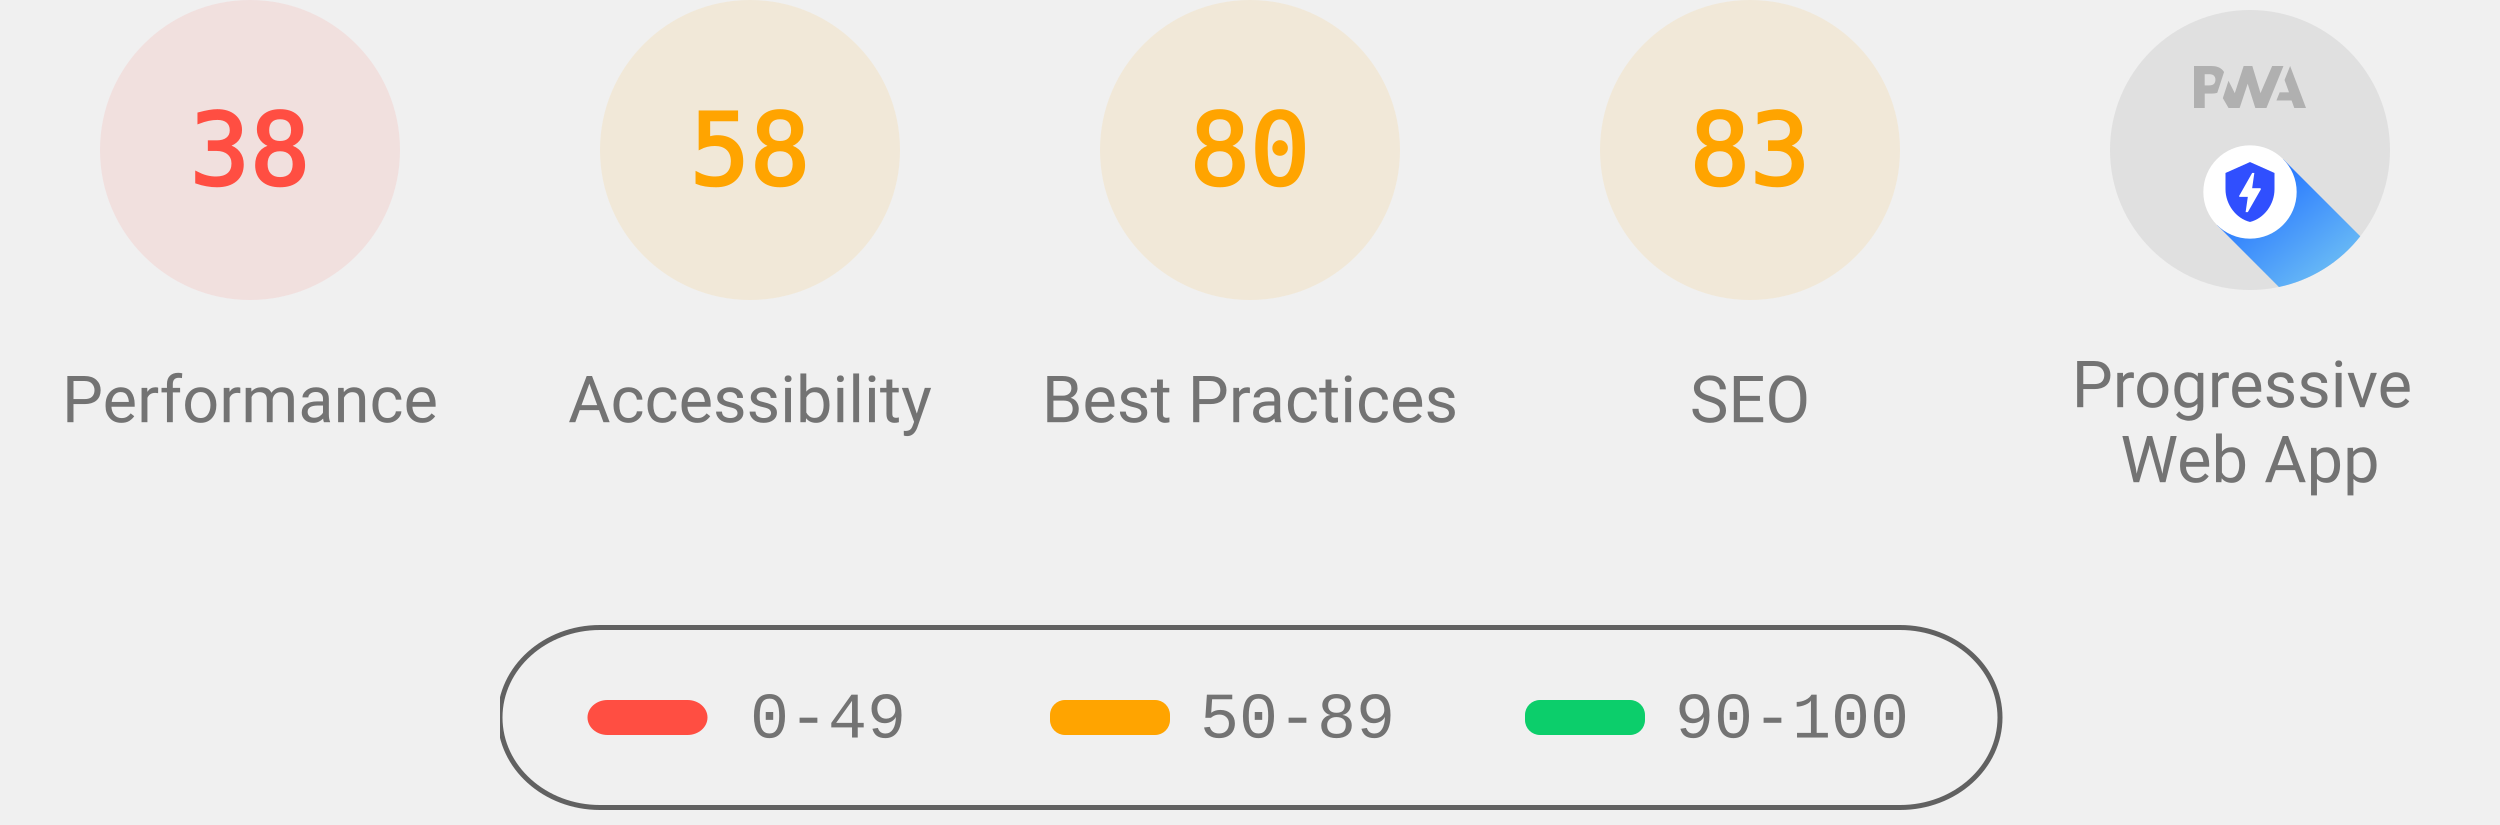
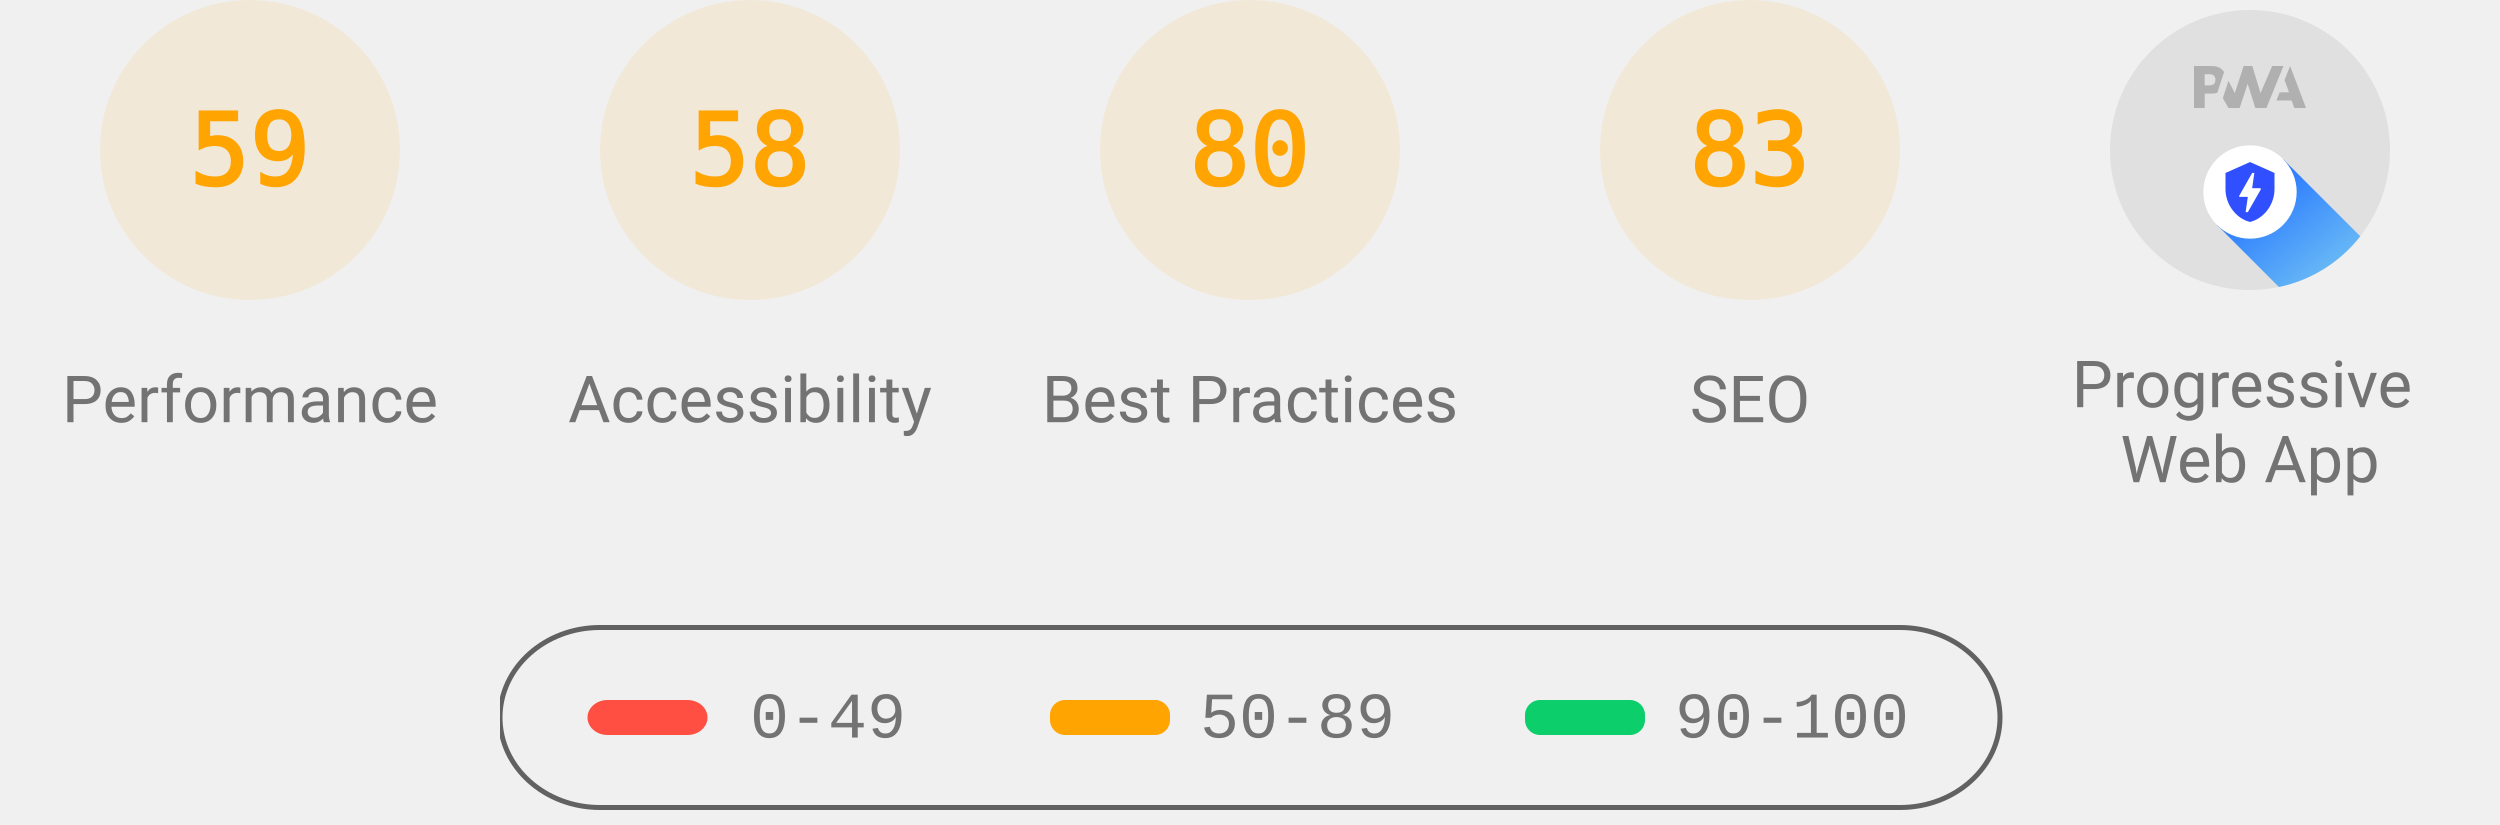
<svg xmlns="http://www.w3.org/2000/svg" class="theme--agnostic" fill="none" width="1000" height="330">
  <style>
			.gauge-base {
				opacity: 0.1
			}

			.gauge-arc {
				fill: none;
				animation-delay: 250ms;
				stroke-linecap: round;
				transform: rotate(-90deg);
				transform-origin: 100px 60px;
				animation: load-gauge 1s ease forwards
			}

			.guage-text {
				font-size: 40px;
				font-family: monospace;
				text-align: center
			}

			.guage-red {
				color: #ff4e42;
				fill: #ff4e42;
				stroke: #ff4e42
			}
			.guage-orange {
				color: #ffa400;
				fill: #ffa400;
				stroke: #ffa400
			}
			.guage-green {
				color: #0cce6b;
				fill: #0cce6b;
				stroke: #0cce6b
			}
			.theme--agnostic .guage-undefined {
				color: #5c5c5c;
				fill: #5c5c5c;
				stroke: #5c5c5c
			}
			.theme--light .guage-undefined {
				color: #1e1e1e;
				fill: #1e1e1e;
				stroke: #1e1e1e
			}
			.theme--dark .guage-undefined {
				color: #f5f5f5;
				fill: #f5f5f5;
				stroke: #f5f5f5
			}

			.guage-title {
				stroke: none;
				font-size: 26px;
				line-height: 26px;
				font-family: Roboto, Halvetica, Arial, sans-serif
			}
			.metric.guage-title {
				font-family: 'Courier New', Courier, monospace
			}
			.theme--agnostic .guage-title {
				color: #737373;
				fill: #737373
			}
			.theme--light .guage-title {
				color: #212121;
				fill: #212121
			}
			.theme--dark .guage-title {
				color: #f5f5f5;
				fill: #f5f5f5
			}

			@keyframes load-gauge {
				from {
					stroke-dasharray: 0 352.858
				}
			}
			.lh-gauge--pwa__disc {
				fill: #e0e0e0
			}
			.lh-gauge--pwa__logo {
				position: relative;
				fill: #b0b0b0
			}
			.lh-gauge--pwa__invisible {
				display: none
			}
			.lh-gauge--pwa__visible {
				display: inline
			}
			.guage-invisible {
				display: none
			}
			.lh-gauge--pwa__logo--primary-color {
				fill: #304ffe
			}
			.theme--agnostic .lh-gauge--pwa__logo--secondary-color {
				fill: #787878
			}
			.theme--light .lh-gauge--pwa__logo--secondary-color {
				fill: #3d3d3d
			}
			.theme--dark .lh-gauge--pwa__logo--secondary-color {
				fill: #d8b6b6
			}
			.theme--light #svg_2 {
				stroke: #00000022
			}
			.theme--agnostic #svg_2 {
				stroke: #616161
			}
			.theme--light #svg_2 {
				stroke: #00000022
			}
			.theme--dark #svg_2 {
				stroke: #f5f5f566
			}
		</style>
-   <svg class="guage-div guage-perf guage-red" viewBox="0 0 200 200" width="200" height="200" x="0" y="0">
-     <circle class="gauge-base" r="56" cx="100" cy="60" stroke-width="8" />
-     <circle class="gauge-arc guage-arc-1" r="56" cx="100" cy="60" stroke-width="8" style="stroke-dasharray: 133.706, 351.858;" />
-     <text class="guage-text" x="100px" y="60px" alignment-baseline="central" dominant-baseline="central" text-anchor="middle">38</text>
+   <svg class="guage-div guage-perf guage-orange" viewBox="0 0 200 200" width="200" height="200" x="0" y="0">
+     <circle class="gauge-base" r="56" cx="100" cy="60" stroke-width="8" />
+     <circle class="gauge-arc guage-arc-1" r="56" cx="100" cy="60" stroke-width="8" style="stroke-dasharray: 207.596, 351.858;" />
+     <text class="guage-text" x="100px" y="60px" alignment-baseline="central" dominant-baseline="central" text-anchor="middle">59</text>
    <text class="guage-title" x="100px" y="160px" alignment-baseline="central" dominant-baseline="central" text-anchor="middle">Performance</text>
  </svg>
  <svg class="guage-div guage-acc guage-orange" viewBox="0 0 200 200" width="200" height="200" x="200" y="0">
    <circle class="gauge-base" r="56" cx="100" cy="60" stroke-width="8" />
    <circle class="gauge-arc guage-arc-2" r="56" cx="100" cy="60" stroke-width="8" style="stroke-dasharray: 204.078, 351.858;" />
    <text class="guage-text" x="100px" y="60px" alignment-baseline="central" dominant-baseline="central" text-anchor="middle">58</text>
    <text class="guage-title" x="100px" y="160px" alignment-baseline="central" dominant-baseline="central" text-anchor="middle">Accessibility</text>
  </svg>
  <svg class="guage-div guage-best guage-orange" viewBox="0 0 200 200" width="200" height="200" x="400" y="0">
    <circle class="gauge-base" r="56" cx="100" cy="60" stroke-width="8" />
    <circle class="gauge-arc guage-arc-3" r="56" cx="100" cy="60" stroke-width="8" style="stroke-dasharray: 281.486, 351.858;" />
    <text class="guage-text" x="100px" y="60px" alignment-baseline="central" dominant-baseline="central" text-anchor="middle">80</text>
    <text class="guage-title" x="100px" y="160px" alignment-baseline="central" dominant-baseline="central" text-anchor="middle">Best Practices</text>
  </svg>
  <svg class="guage-div guage-seo guage-orange" viewBox="0 0 200 200" width="200" height="200" x="600" y="0">
    <circle class="gauge-base" r="56" cx="100" cy="60" stroke-width="8" />
    <circle class="gauge-arc guage-arc-4" r="56" cx="100" cy="60" stroke-width="8" style="stroke-dasharray: 292.042, 351.858;" />
    <text class="guage-text" x="100px" y="60px" alignment-baseline="central" dominant-baseline="central" text-anchor="middle">83</text>
    <text class="guage-title" x="100px" y="160px" alignment-baseline="central" dominant-baseline="central" text-anchor="middle">SEO</text>
  </svg>
  <svg class="guage-div guage-pwa " viewBox="0 0 200 200" width="200" height="200" x="800" y="0">
    <svg viewBox="0 0 60 60" width="112" height="112" x="44" y="4">
      <defs>
        <linearGradient id="lh-gauge--pwa__check-circle__gradient-0" x1="50%" y1="0%" x2="50%" y2="100%">
          <stop stop-color="#00C852" offset="0%" />
          <stop stop-color="#009688" offset="100%" />
        </linearGradient>
        <linearGradient id="lh-gauge--pwa__installable__shadow-gradient-0" x1="76.056%" x2="24.111%" y1="82.995%" y2="24.735%">
          <stop stop-color="#A5D6A7" offset="0%" />
          <stop stop-color="#80CBC4" offset="100%" />
        </linearGradient>
        <linearGradient id="lh-gauge--pwa__fast-reliable__shadow-gradient-0" x1="76.056%" y1="82.995%" x2="25.678%" y2="26.493%">
          <stop stop-color="#64B5F6" offset="0%" />
          <stop stop-color="#2979FF" offset="100%" />
        </linearGradient>
        <g id="lh-gauge--pwa__fast-reliable-badge-0">
          <circle fill="#FFFFFF" cx="10" cy="10" r="10" />
          <path fill="#304FFE" d="M10 3.58l5.25 2.34v3.5c0 3.23-2.24 6.26-5.25 7-3.01-.74-5.25-3.77-5.25-7v-3.5L10 3.58zm-.47 10.74l2.76-4.83.03-.07c.04-.08 0-.24-.22-.24h-1.64l.47-3.26h-.47l-2.7 4.77c-.02.01.05-.1-.04.05-.09.16-.1.31.18.31h1.63l-.47 3.27h.47z" />
        </g>
        <g id="lh-gauge--pwa__installable-badge-0">
          <circle fill="#FFFFFF" cx="10" cy="10" r="10" />
          <path fill="#009688" d="M10 4.167A5.835 5.835 0 0 0 4.167 10 5.835 5.835 0 0 0 10 15.833 5.835 5.835 0 0 0 15.833 10 5.835 5.835 0 0 0 10 4.167zm2.917 6.416h-2.334v2.334H9.417v-2.334H7.083V9.417h2.334V7.083h1.166v2.334h2.334v1.166z" />
        </g>
      </defs>
      <g stroke="none" fill-rule="nonzero">
        <circle class="lh-gauge--pwa__disc" cx="30" cy="30" r="30" />
        <g class="lh-gauge--pwa__logo">
          <path d="M35.66 19.39l.7-1.75h2L37.4 15 38.6 12l3.4 9h-2.51l-.58-1.61z" />
          <path d="M33.52 21l3.65-9h-2.42l-2.5 5.82L30.5 12h-1.86l-1.9 5.82-1.35-2.65-1.21 3.72L25.4 21h2.38l1.72-5.2 1.64 5.2z" />
          <path fill-rule="nonzero" d="M20.3 17.91h1.48c.45 0 .85-.05 1.2-.15l.39-1.18 1.07-3.3a2.64 2.64 0 0 0-.28-.37c-.55-.6-1.36-.91-2.42-.91H18v9h2.3V17.9zm1.96-3.84c.22.22.33.5.33.87 0 .36-.1.65-.29.87-.2.23-.59.35-1.15.35h-.86v-2.41h.87c.52 0 .89.1 1.1.32z" />
        </g>
        <rect class="lh-gauge--pwa__component lh-gauge--pwa__na-line lh-gauge--pwa__invisible" fill="#FFFFFF" x="20" y="32" width="20" height="4" rx="2" />
        <g class="lh-gauge--pwa__component lh-gauge--pwa__fast-reliable-badge lh-gauge--pwa__visible" transform="translate(20, 29)">
          <path fill="url(#lh-gauge--pwa__fast-reliable__shadow-gradient-0)" d="M33.63 19.49A30 30 0 0 1 16.2 30.36L3 17.14 17.14 3l16.49 16.49z" />
          <use href="#lh-gauge--pwa__fast-reliable-badge-0" />
        </g>
        <g class="lh-gauge--pwa__component lh-gauge--pwa__installable-badge lh-gauge--pwa__invisible" transform="translate(20, 29)">
          <path fill="url(#lh-gauge--pwa__installable__shadow-gradient-0)" d="M33.629 19.487c-4.272 5.453-10.391 9.39-17.415 10.869L3 17.142 17.142 3 33.63 19.487z" />
          <use href="#lh-gauge--pwa__installable-badge-0" />
        </g>
        <g class="lh-gauge--pwa__component lh-gauge--pwa__fast-reliable-installable-badges lh-gauge--pwa__invisible">
          <g transform="translate(8, 29)">
            <path fill="url(#lh-gauge--pwa__fast-reliable__shadow-gradient-0)" d="M16.321 30.463L3 17.143 17.142 3l22.365 22.365A29.864 29.864 0 0 1 22 31c-1.942 0-3.84-.184-5.679-.537z" />
            <use href="#lh-gauge--pwa__fast-reliable-badge-0" />
          </g>
          <g transform="translate(32, 29)">
            <path fill="url(#lh-gauge--pwa__installable__shadow-gradient-0)" d="M25.982 11.84a30.107 30.107 0 0 1-13.08 15.203L3 17.143 17.142 3l8.84 8.84z" />
            <use href="#lh-gauge--pwa__installable-badge-0" />
          </g>
        </g>
        <g class="lh-gauge--pwa__component lh-gauge--pwa__check-circle lh-gauge--pwa__invisible" transform="translate(18, 28)">
          <circle fill="#FFFFFF" cx="12" cy="12" r="12" />
          <path fill="url(#lh-gauge--pwa__check-circle__gradient-0)" d="M12 2a10 10 0 1 0 0 20 10 10 0 0 0 0-20zm-2 15l-5-5 1.41-1.41L10 14.17l7.59-7.59L19 8l-9 9z" />
        </g>
      </g>
    </svg>
    <text class="guage-title" y="160px" alignment-baseline="central" dominant-baseline="central" text-anchor="middle">
      <tspan x="100px" dy="-6px">Progressive</tspan>
      <tspan x="100px" dy="30px">Web App</tspan>
    </text>
  </svg>
  <svg width="604" height="76" x="200" y="250">
    <g>
      <rect fill="none" id="canvas_background" height="80" width="604" y="-1" x="-1" />
      <g display="none" overflow="visible" y="0" x="0" height="100%" width="100%" id="canvasGrid">
        <rect fill="url(#gridpattern)" stroke-width="0" y="0" x="0" height="100%" width="100%" />
      </g>
    </g>
    <g>
      <rect fill-opacity="0" stroke-width="2" rx="40" id="svg_2" height="72" width="600" y="1" x="0" fill="#000000" />
      <rect stroke="#000" rx="8" id="svg_3" height="14" width="48" y="30" x="35" stroke-opacity="null" stroke-width="0" fill="#ff4e42" />
      <rect stroke="#000" rx="6" id="svg_4" height="14" width="48" y="30" x="220" stroke-opacity="null" stroke-width="0" fill="#ffa400" />
      <rect stroke="#000" rx="6" id="svg_5" height="14" width="48" y="30" x="410" stroke-opacity="null" stroke-width="0" fill="#0cce6b" />
      <text class="metric guage-title" xml:space="preserve" text-anchor="start" font-size="26" id="svg_6" y="45" x="100" stroke-opacity="null" stroke-width="0" stroke="#000">0-49</text>
      <text class="metric guage-title" xml:space="preserve" text-anchor="start" font-size="26" id="svg_7" y="45" x="280" stroke-opacity="null" stroke-width="0" stroke="#000">50-89</text>
      <text class="metric guage-title" xml:space="preserve" text-anchor="start" font-size="26" id="svg_8" y="45" x="470" stroke-opacity="null" stroke-width="0" stroke="#000">90-100</text>
    </g>
  </svg>
</svg>
